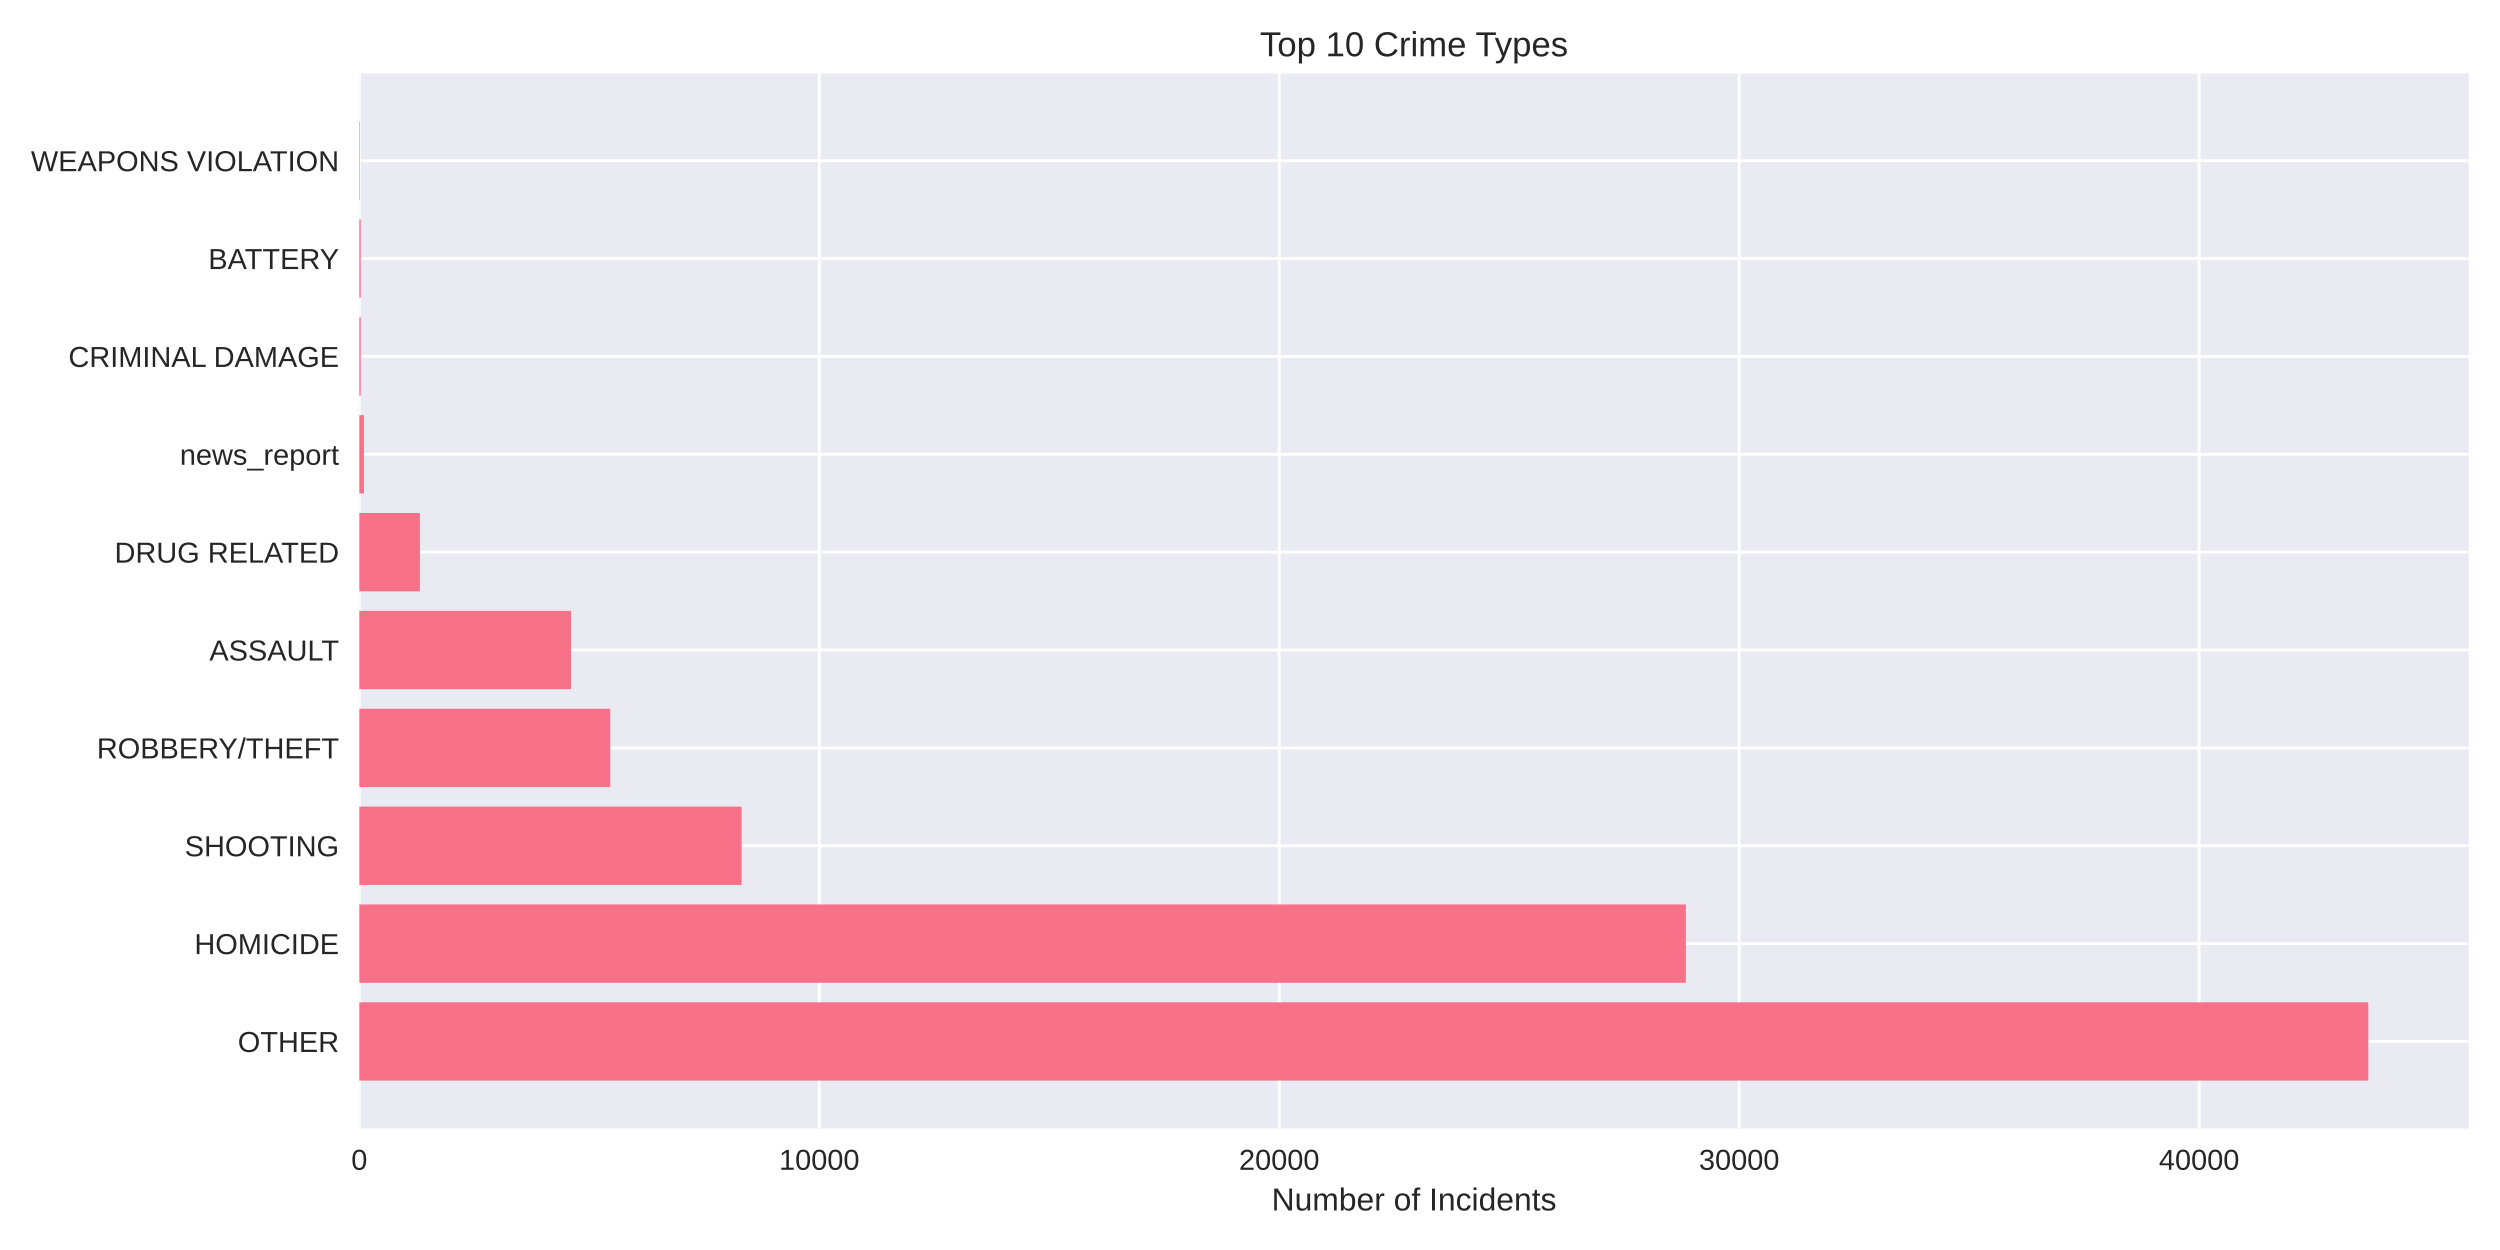
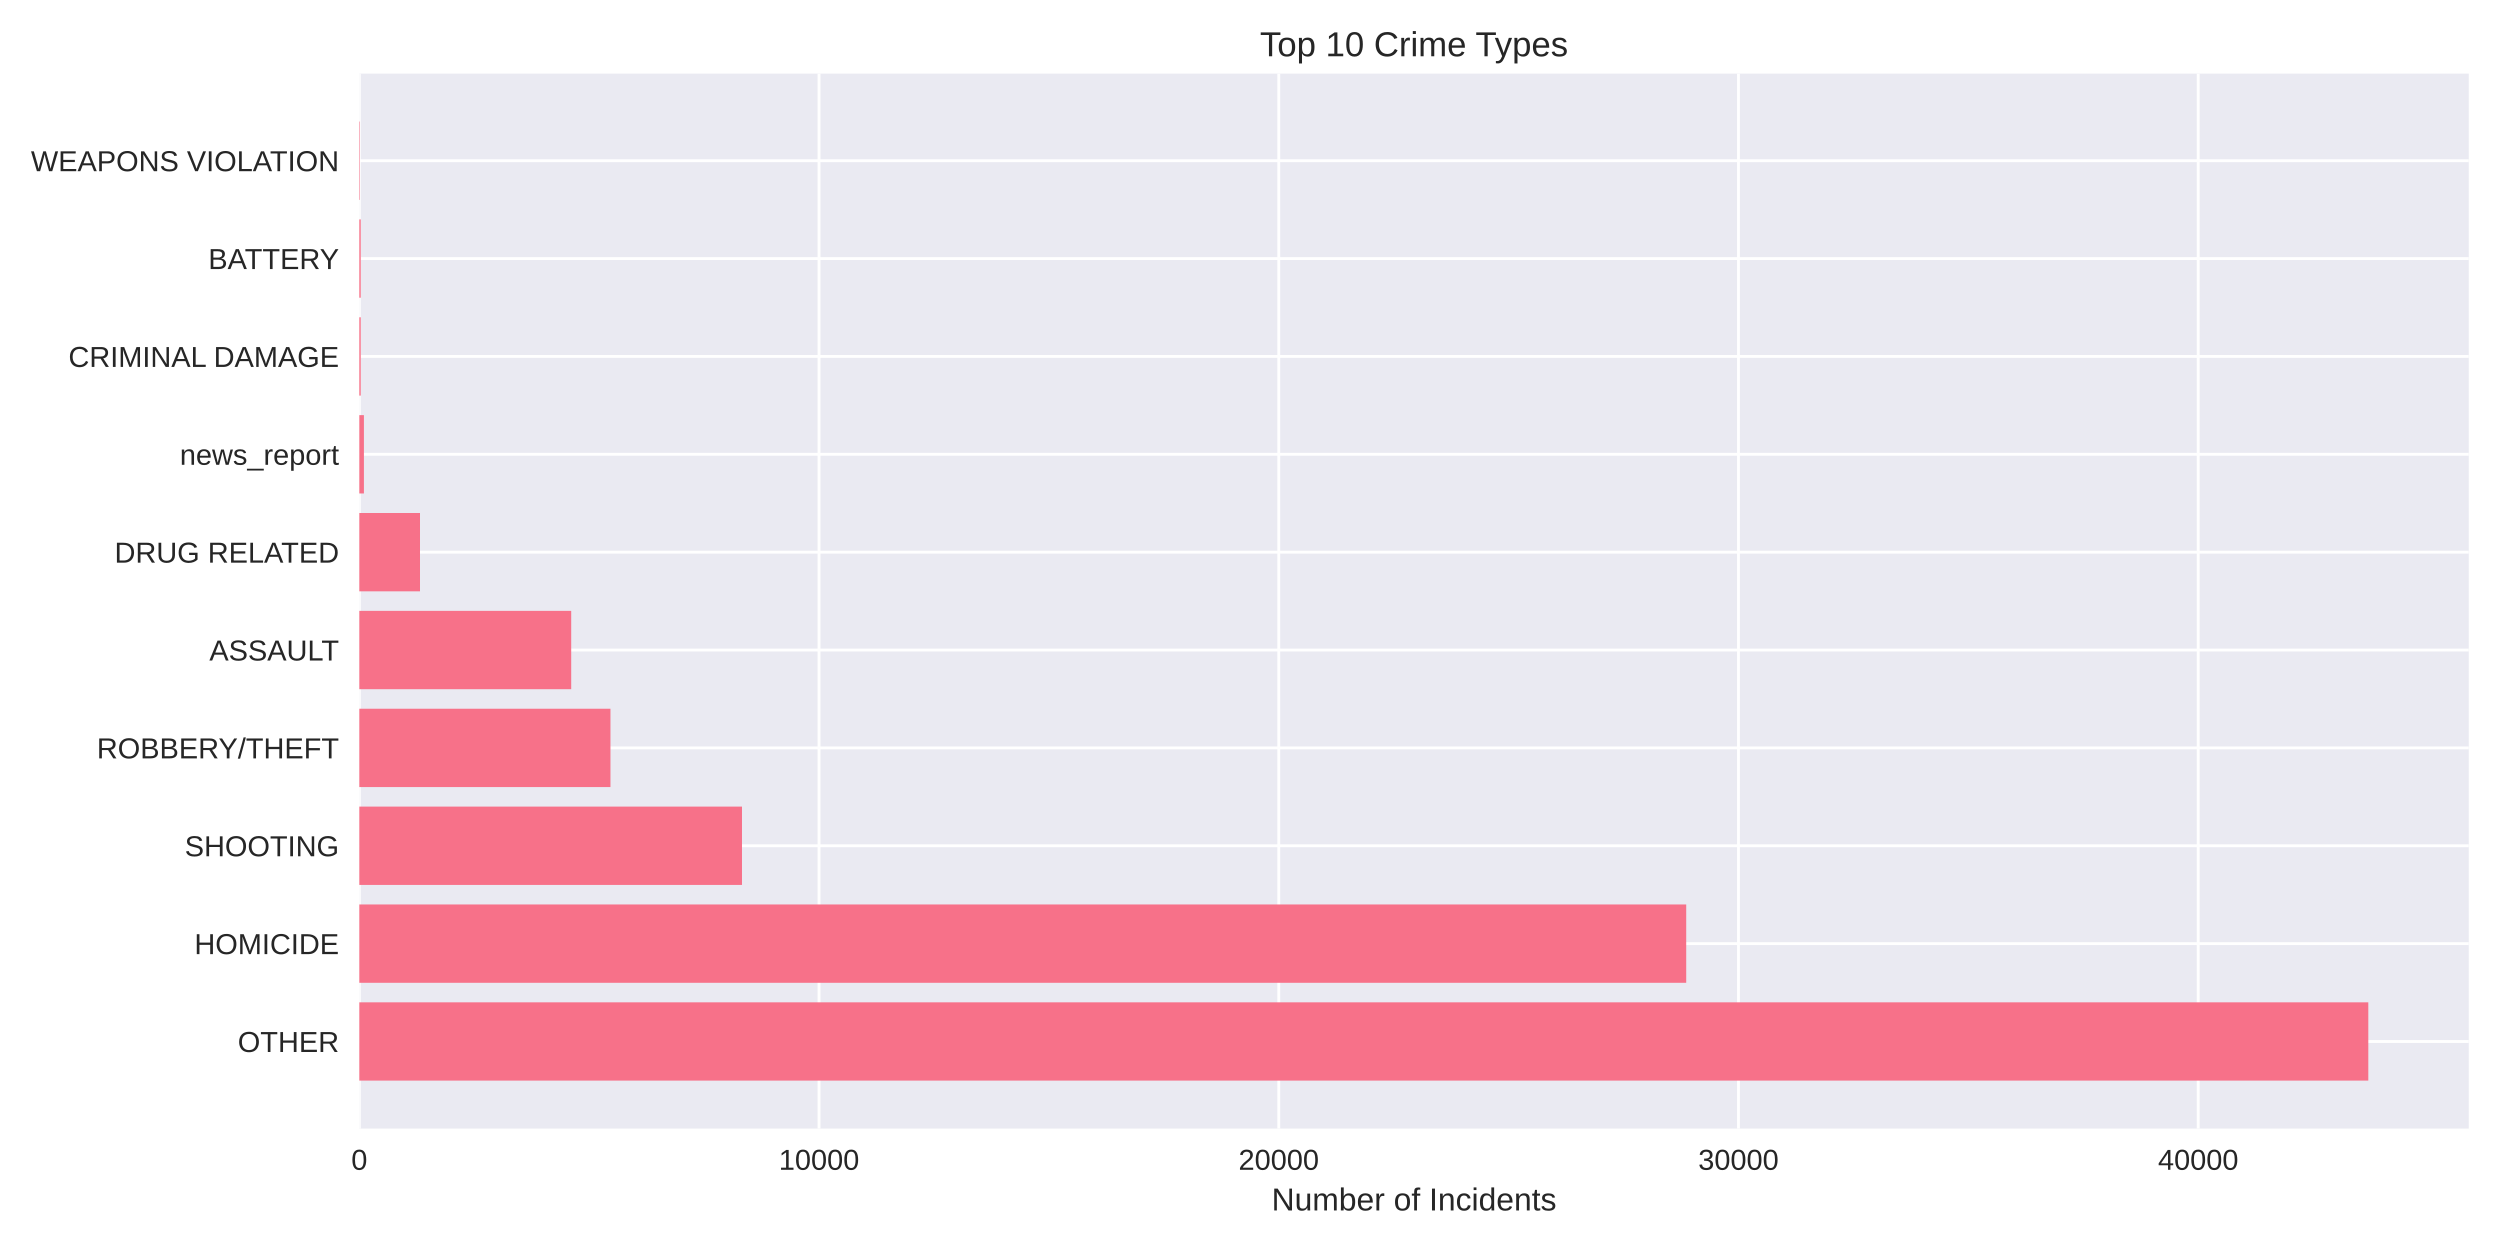
<svg xmlns="http://www.w3.org/2000/svg" width="864pt" height="432pt" viewBox="0 0 864 432" version="1.1">
  <defs>
    <style type="text/css">*{stroke-linejoin: round; stroke-linecap: butt}</style>
  </defs>
  <g id="figure_1">
    <g id="patch_1">
      <path d="M 0 432  L 864 432  L 864 0  L 0 0  z " style="fill: #ffffff" />
    </g>
    <g id="axes_1">
      <g id="patch_2">
        <path d="M 124.18 390.04  L 853.2 390.04  L 853.2 25.44  L 124.18 25.44  z " style="fill: #eaeaf2" />
      </g>
      <g id="matplotlib.axis_1">
        <g id="xtick_1">
          <g id="line2d_1">
-             <path d="M 124.18 390.04  L 124.18 25.44  " clip-path="url(#p273864fdd8)" style="fill: none; stroke: #ffffff; stroke-linecap: round" />
+             <path d="M 124.18 390.04  L 124.18 25.44  " clip-path="url(#p94f39650d1)" style="fill: none; stroke: #ffffff; stroke-linecap: round" />
          </g>
          <g id="line2d_2" />
          <g id="text_1">
            <text style="fill: #262626; font: 10px 'Arial', 'Liberation Sans', 'DejaVu Sans', 'Bitstream Vera Sans', sans-serif; text-anchor: middle" x="124.18" y="404.287" transform="rotate(-0 124.18 404.2869)">0</text>
          </g>
        </g>
        <g id="xtick_2">
          <g id="line2d_3">
-             <path d="M 283.14 390.04  L 283.14 25.44  " clip-path="url(#p273864fdd8)" style="fill: none; stroke: #ffffff; stroke-linecap: round" />
+             <path d="M 283.06 390.04  L 283.06 25.44  " clip-path="url(#p94f39650d1)" style="fill: none; stroke: #ffffff; stroke-linecap: round" />
          </g>
          <g id="line2d_4" />
          <g id="text_2">
-             <text style="fill: #262626; font: 10px 'Arial', 'Liberation Sans', 'DejaVu Sans', 'Bitstream Vera Sans', sans-serif; text-anchor: middle" x="283.14" y="404.287" transform="rotate(-0 283.1398 404.2869)">10000</text>
+             <text style="fill: #262626; font: 10px 'Arial', 'Liberation Sans', 'DejaVu Sans', 'Bitstream Vera Sans', sans-serif; text-anchor: middle" x="283.06" y="404.287" transform="rotate(-0 283.0598 404.2869)">10000</text>
          </g>
        </g>
        <g id="xtick_3">
          <g id="line2d_5">
-             <path d="M 442.1 390.04  L 442.1 25.44  " clip-path="url(#p273864fdd8)" style="fill: none; stroke: #ffffff; stroke-linecap: round" />
+             <path d="M 441.94 390.04  L 441.94 25.44  " clip-path="url(#p94f39650d1)" style="fill: none; stroke: #ffffff; stroke-linecap: round" />
          </g>
          <g id="line2d_6" />
          <g id="text_3">
-             <text style="fill: #262626; font: 10px 'Arial', 'Liberation Sans', 'DejaVu Sans', 'Bitstream Vera Sans', sans-serif; text-anchor: middle" x="442.1" y="404.287" transform="rotate(-0 442.0997 404.2869)">20000</text>
+             <text style="fill: #262626; font: 10px 'Arial', 'Liberation Sans', 'DejaVu Sans', 'Bitstream Vera Sans', sans-serif; text-anchor: middle" x="441.94" y="404.287" transform="rotate(-0 441.9396 404.2869)">20000</text>
          </g>
        </g>
        <g id="xtick_4">
          <g id="line2d_7">
-             <path d="M 601.06 390.04  L 601.06 25.44  " clip-path="url(#p273864fdd8)" style="fill: none; stroke: #ffffff; stroke-linecap: round" />
+             <path d="M 600.819 390.04  L 600.819 25.44  " clip-path="url(#p94f39650d1)" style="fill: none; stroke: #ffffff; stroke-linecap: round" />
          </g>
          <g id="line2d_8" />
          <g id="text_4">
-             <text style="fill: #262626; font: 10px 'Arial', 'Liberation Sans', 'DejaVu Sans', 'Bitstream Vera Sans', sans-serif; text-anchor: middle" x="601.06" y="404.287" transform="rotate(-0 601.0595 404.2869)">30000</text>
+             <text style="fill: #262626; font: 10px 'Arial', 'Liberation Sans', 'DejaVu Sans', 'Bitstream Vera Sans', sans-serif; text-anchor: middle" x="600.819" y="404.287" transform="rotate(-0 600.8194 404.2869)">30000</text>
          </g>
        </g>
        <g id="xtick_5">
          <g id="line2d_9">
-             <path d="M 760.019 390.04  L 760.019 25.44  " clip-path="url(#p273864fdd8)" style="fill: none; stroke: #ffffff; stroke-linecap: round" />
+             <path d="M 759.699 390.04  L 759.699 25.44  " clip-path="url(#p94f39650d1)" style="fill: none; stroke: #ffffff; stroke-linecap: round" />
          </g>
          <g id="line2d_10" />
          <g id="text_5">
-             <text style="fill: #262626; font: 10px 'Arial', 'Liberation Sans', 'DejaVu Sans', 'Bitstream Vera Sans', sans-serif; text-anchor: middle" x="760.019" y="404.287" transform="rotate(-0 760.0193 404.2869)">40000</text>
+             <text style="fill: #262626; font: 10px 'Arial', 'Liberation Sans', 'DejaVu Sans', 'Bitstream Vera Sans', sans-serif; text-anchor: middle" x="759.699" y="404.287" transform="rotate(-0 759.6992 404.2869)">40000</text>
          </g>
        </g>
        <g id="text_6">
          <text style="fill: #262626; font: 11px 'Arial', 'Liberation Sans', 'DejaVu Sans', 'Bitstream Vera Sans', sans-serif; text-anchor: middle" x="488.69" y="418.333" transform="rotate(-0 488.69 418.3334)">Number of Incidents</text>
        </g>
      </g>
      <g id="matplotlib.axis_2">
        <g id="ytick_1">
          <g id="line2d_11">
-             <path d="M 124.18 359.939  L 853.2 359.939  " clip-path="url(#p273864fdd8)" style="fill: none; stroke: #ffffff; stroke-linecap: round" />
+             <path d="M 124.18 359.939  L 853.2 359.939  " clip-path="url(#p94f39650d1)" style="fill: none; stroke: #ffffff; stroke-linecap: round" />
          </g>
          <g id="line2d_12" />
          <g id="text_7">
            <text style="fill: #262626; font: 10px 'Arial', 'Liberation Sans', 'DejaVu Sans', 'Bitstream Vera Sans', sans-serif; text-anchor: end" x="117.18" y="363.562" transform="rotate(-0 117.18 363.562)">OTHER</text>
          </g>
        </g>
        <g id="ytick_2">
          <g id="line2d_13">
-             <path d="M 124.18 326.117  L 853.2 326.117  " clip-path="url(#p273864fdd8)" style="fill: none; stroke: #ffffff; stroke-linecap: round" />
+             <path d="M 124.18 326.117  L 853.2 326.117  " clip-path="url(#p94f39650d1)" style="fill: none; stroke: #ffffff; stroke-linecap: round" />
          </g>
          <g id="line2d_14" />
          <g id="text_8">
            <text style="fill: #262626; font: 10px 'Arial', 'Liberation Sans', 'DejaVu Sans', 'Bitstream Vera Sans', sans-serif; text-anchor: end" x="117.18" y="329.74" transform="rotate(-0 117.18 329.7401)">HOMICIDE</text>
          </g>
        </g>
        <g id="ytick_3">
          <g id="line2d_15">
-             <path d="M 124.18 292.295  L 853.2 292.295  " clip-path="url(#p273864fdd8)" style="fill: none; stroke: #ffffff; stroke-linecap: round" />
+             <path d="M 124.18 292.295  L 853.2 292.295  " clip-path="url(#p94f39650d1)" style="fill: none; stroke: #ffffff; stroke-linecap: round" />
          </g>
          <g id="line2d_16" />
          <g id="text_9">
            <text style="fill: #262626; font: 10px 'Arial', 'Liberation Sans', 'DejaVu Sans', 'Bitstream Vera Sans', sans-serif; text-anchor: end" x="117.18" y="295.918" transform="rotate(-0 117.18 295.9182)">SHOOTING</text>
          </g>
        </g>
        <g id="ytick_4">
          <g id="line2d_17">
-             <path d="M 124.18 258.473  L 853.2 258.473  " clip-path="url(#p273864fdd8)" style="fill: none; stroke: #ffffff; stroke-linecap: round" />
+             <path d="M 124.18 258.473  L 853.2 258.473  " clip-path="url(#p94f39650d1)" style="fill: none; stroke: #ffffff; stroke-linecap: round" />
          </g>
          <g id="line2d_18" />
          <g id="text_10">
            <text style="fill: #262626; font: 10px 'Arial', 'Liberation Sans', 'DejaVu Sans', 'Bitstream Vera Sans', sans-serif; text-anchor: end" x="117.18" y="262.096" transform="rotate(-0 117.18 262.0963)">ROBBERY/THEFT</text>
          </g>
        </g>
        <g id="ytick_5">
          <g id="line2d_19">
-             <path d="M 124.18 224.651  L 853.2 224.651  " clip-path="url(#p273864fdd8)" style="fill: none; stroke: #ffffff; stroke-linecap: round" />
+             <path d="M 124.18 224.651  L 853.2 224.651  " clip-path="url(#p94f39650d1)" style="fill: none; stroke: #ffffff; stroke-linecap: round" />
          </g>
          <g id="line2d_20" />
          <g id="text_11">
            <text style="fill: #262626; font: 10px 'Arial', 'Liberation Sans', 'DejaVu Sans', 'Bitstream Vera Sans', sans-serif; text-anchor: end" x="117.18" y="228.274" transform="rotate(-0 117.18 228.2744)">ASSAULT</text>
          </g>
        </g>
        <g id="ytick_6">
          <g id="line2d_21">
-             <path d="M 124.18 190.829  L 853.2 190.829  " clip-path="url(#p273864fdd8)" style="fill: none; stroke: #ffffff; stroke-linecap: round" />
+             <path d="M 124.18 190.829  L 853.2 190.829  " clip-path="url(#p94f39650d1)" style="fill: none; stroke: #ffffff; stroke-linecap: round" />
          </g>
          <g id="line2d_22" />
          <g id="text_12">
            <text style="fill: #262626; font: 10px 'Arial', 'Liberation Sans', 'DejaVu Sans', 'Bitstream Vera Sans', sans-serif; text-anchor: end" x="117.18" y="194.452" transform="rotate(-0 117.18 194.4525)">DRUG RELATED</text>
          </g>
        </g>
        <g id="ytick_7">
          <g id="line2d_23">
-             <path d="M 124.18 157.007  L 853.2 157.007  " clip-path="url(#p273864fdd8)" style="fill: none; stroke: #ffffff; stroke-linecap: round" />
+             <path d="M 124.18 157.007  L 853.2 157.007  " clip-path="url(#p94f39650d1)" style="fill: none; stroke: #ffffff; stroke-linecap: round" />
          </g>
          <g id="line2d_24" />
          <g id="text_13">
            <text style="fill: #262626; font: 10px 'Arial', 'Liberation Sans', 'DejaVu Sans', 'Bitstream Vera Sans', sans-serif; text-anchor: end" x="117.18" y="160.631" transform="rotate(-0 117.18 160.6306)">news_report</text>
          </g>
        </g>
        <g id="ytick_8">
          <g id="line2d_25">
-             <path d="M 124.18 123.185  L 853.2 123.185  " clip-path="url(#p273864fdd8)" style="fill: none; stroke: #ffffff; stroke-linecap: round" />
+             <path d="M 124.18 123.185  L 853.2 123.185  " clip-path="url(#p94f39650d1)" style="fill: none; stroke: #ffffff; stroke-linecap: round" />
          </g>
          <g id="line2d_26" />
          <g id="text_14">
            <text style="fill: #262626; font: 10px 'Arial', 'Liberation Sans', 'DejaVu Sans', 'Bitstream Vera Sans', sans-serif; text-anchor: end" x="117.18" y="126.809" transform="rotate(-0 117.18 126.8087)">CRIMINAL DAMAGE</text>
          </g>
        </g>
        <g id="ytick_9">
          <g id="line2d_27">
-             <path d="M 124.18 89.363  L 853.2 89.363  " clip-path="url(#p273864fdd8)" style="fill: none; stroke: #ffffff; stroke-linecap: round" />
+             <path d="M 124.18 89.363  L 853.2 89.363  " clip-path="url(#p94f39650d1)" style="fill: none; stroke: #ffffff; stroke-linecap: round" />
          </g>
          <g id="line2d_28" />
          <g id="text_15">
            <text style="fill: #262626; font: 10px 'Arial', 'Liberation Sans', 'DejaVu Sans', 'Bitstream Vera Sans', sans-serif; text-anchor: end" x="117.18" y="92.987" transform="rotate(-0 117.18 92.98681)">BATTERY</text>
          </g>
        </g>
        <g id="ytick_10">
          <g id="line2d_29">
-             <path d="M 124.18 55.541  L 853.2 55.541  " clip-path="url(#p273864fdd8)" style="fill: none; stroke: #ffffff; stroke-linecap: round" />
+             <path d="M 124.18 55.541  L 853.2 55.541  " clip-path="url(#p94f39650d1)" style="fill: none; stroke: #ffffff; stroke-linecap: round" />
          </g>
          <g id="line2d_30" />
          <g id="text_16">
            <text style="fill: #262626; font: 10px 'Arial', 'Liberation Sans', 'DejaVu Sans', 'Bitstream Vera Sans', sans-serif; text-anchor: end" x="117.18" y="59.165" transform="rotate(-0 117.18 59.16492)">WEAPONS VIOLATION</text>
          </g>
        </g>
      </g>
      <g id="patch_3">
-         <path d="M 124.18 373.467  L 818.485 373.467  L 818.485 346.41  L 124.18 346.41  z " clip-path="url(#p273864fdd8)" style="fill: #f77189" />
+         <path d="M 124.18 373.467  L 818.485 373.467  L 818.485 346.41  L 124.18 346.41  z " clip-path="url(#p94f39650d1)" style="fill: #f77189" />
      </g>
      <g id="patch_4">
-         <path d="M 124.18 339.645  L 582.636 339.645  L 582.636 312.588  L 124.18 312.588  z " clip-path="url(#p273864fdd8)" style="fill: #f77189" />
+         <path d="M 124.18 339.645  L 582.755 339.645  L 582.755 312.588  L 124.18 312.588  z " clip-path="url(#p94f39650d1)" style="fill: #f77189" />
      </g>
      <g id="patch_5">
-         <path d="M 124.18 305.823  L 256.307 305.823  L 256.307 278.766  L 124.18 278.766  z " clip-path="url(#p273864fdd8)" style="fill: #f77189" />
+         <path d="M 124.18 305.823  L 256.432 305.823  L 256.432 278.766  L 124.18 278.766  z " clip-path="url(#p94f39650d1)" style="fill: #f77189" />
      </g>
      <g id="patch_6">
-         <path d="M 124.18 272.002  L 210.908 272.002  L 210.908 244.944  L 124.18 244.944  z " clip-path="url(#p273864fdd8)" style="fill: #f77189" />
+         <path d="M 124.18 272.002  L 210.976 272.002  L 210.976 244.944  L 124.18 244.944  z " clip-path="url(#p94f39650d1)" style="fill: #f77189" />
      </g>
      <g id="patch_7">
-         <path d="M 124.18 238.18  L 197.333 238.18  L 197.333 211.122  L 124.18 211.122  z " clip-path="url(#p273864fdd8)" style="fill: #f77189" />
+         <path d="M 124.18 238.18  L 197.408 238.18  L 197.408 211.122  L 124.18 211.122  z " clip-path="url(#p94f39650d1)" style="fill: #f77189" />
      </g>
      <g id="patch_8">
-         <path d="M 124.18 204.358  L 145.115 204.358  L 145.115 177.3  L 124.18 177.3  z " clip-path="url(#p273864fdd8)" style="fill: #f77189" />
+         <path d="M 124.18 204.358  L 145.152 204.358  L 145.152 177.3  L 124.18 177.3  z " clip-path="url(#p94f39650d1)" style="fill: #f77189" />
      </g>
      <g id="patch_9">
-         <path d="M 124.18 170.536  L 125.77 170.536  L 125.77 143.478  L 124.18 143.478  z " clip-path="url(#p273864fdd8)" style="fill: #f77189" />
+         <path d="M 124.18 170.536  L 125.769 170.536  L 125.769 143.478  L 124.18 143.478  z " clip-path="url(#p94f39650d1)" style="fill: #f77189" />
      </g>
      <g id="patch_10">
-         <path d="M 124.18 136.714  L 124.673 136.714  L 124.673 109.657  L 124.18 109.657  z " clip-path="url(#p273864fdd8)" style="fill: #f77189" />
+         <path d="M 124.18 136.714  L 124.673 136.714  L 124.673 109.657  L 124.18 109.657  z " clip-path="url(#p94f39650d1)" style="fill: #f77189" />
      </g>
      <g id="patch_11">
-         <path d="M 124.18 102.892  L 124.673 102.892  L 124.673 75.835  L 124.18 75.835  z " clip-path="url(#p273864fdd8)" style="fill: #f77189" />
+         <path d="M 124.18 102.892  L 124.673 102.892  L 124.673 75.835  L 124.18 75.835  z " clip-path="url(#p94f39650d1)" style="fill: #f77189" />
      </g>
      <g id="patch_12">
-         <path d="M 124.18 69.07  L 124.355 69.07  L 124.355 42.013  L 124.18 42.013  z " clip-path="url(#p273864fdd8)" style="fill: #f77189" />
+         <path d="M 124.18 69.07  L 124.355 69.07  L 124.355 42.013  L 124.18 42.013  z " clip-path="url(#p94f39650d1)" style="fill: #f77189" />
      </g>
      <g id="patch_13">
        <path d="M 124.18 390.04  L 124.18 25.44  " style="fill: none" />
      </g>
      <g id="patch_14">
        <path d="M 853.2 390.04  L 853.2 25.44  " style="fill: none" />
      </g>
      <g id="patch_15">
        <path d="M 124.18 390.04  L 853.2 390.04  " style="fill: none" />
      </g>
      <g id="patch_16">
        <path d="M 124.18 25.44  L 853.2 25.44  " style="fill: none" />
      </g>
      <g id="text_17">
        <text style="fill: #262626; font: 12px 'Arial', 'Liberation Sans', 'DejaVu Sans', 'Bitstream Vera Sans', sans-serif; text-anchor: middle" x="488.69" y="19.44" transform="rotate(-0 488.69 19.44)">Top 10 Crime Types</text>
      </g>
    </g>
  </g>
  <defs>
-     <clipPath id="p273864fdd8">
+     <clipPath id="p94f39650d1">
      <rect x="124.18" y="25.44" width="729.02" height="364.6" />
    </clipPath>
  </defs>
</svg>
